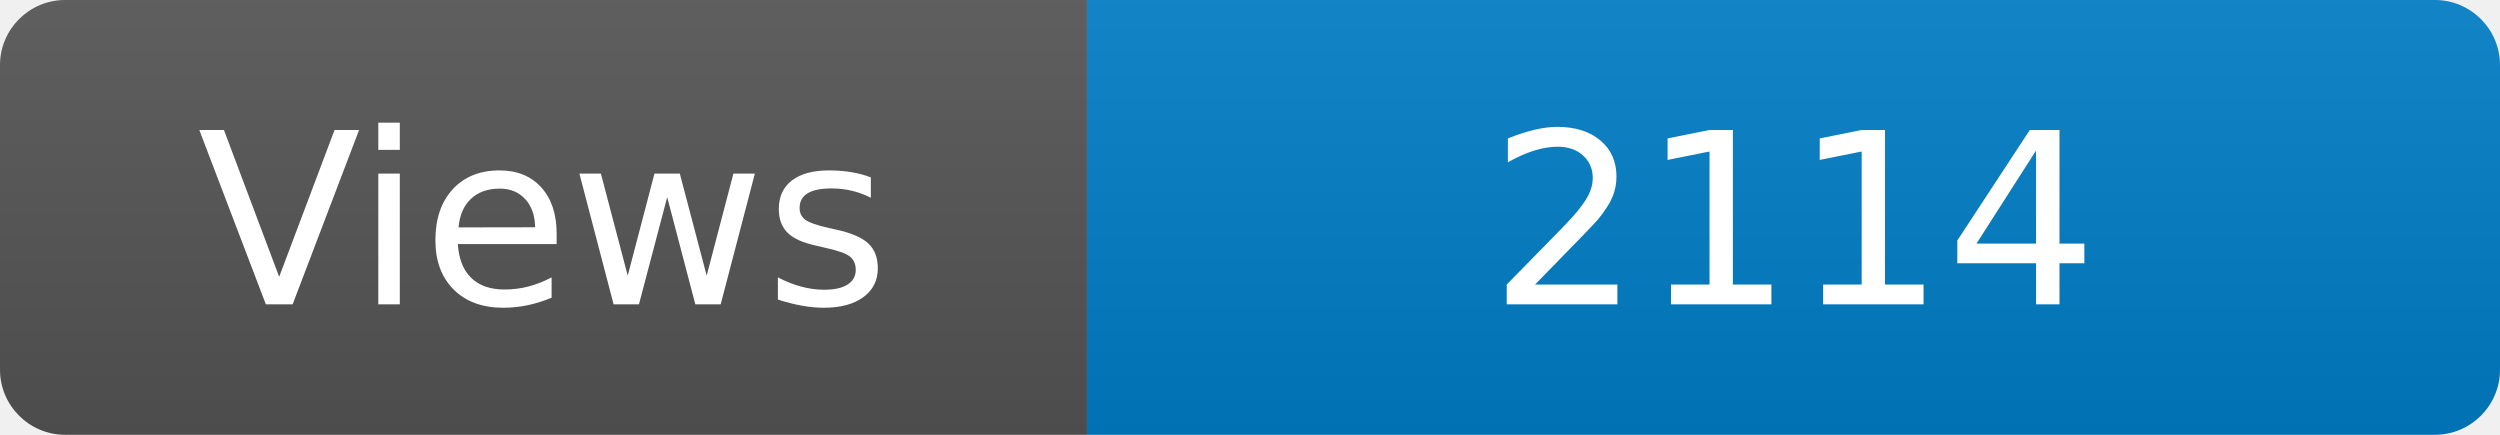
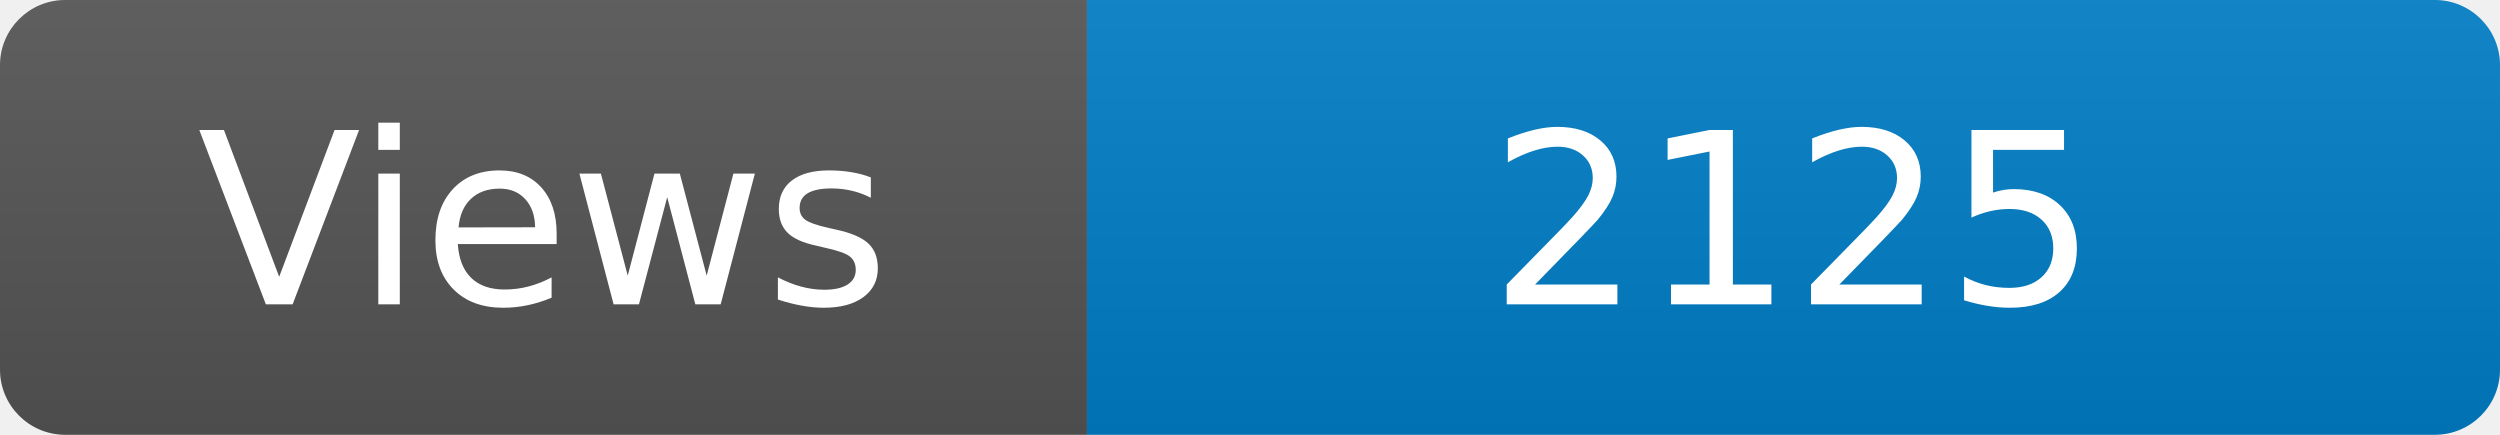
<svg xmlns="http://www.w3.org/2000/svg" width="115" height="20" role="img" aria-label="Maintained?: yes">
  <linearGradient id="s" x2="0" y2="100%">
    <stop offset="0" stop-color="#bbb" stop-opacity=".1" />
    <stop offset="1" stop-opacity=".1" />
  </linearGradient>
  <clipPath id="r">
    <rect width="115" height="20" rx="3" fill="#fff" />
  </clipPath>
  <g clip-path="url(#r)">
    <rect width="50" height="20" fill="#555" />
    <rect x="50" width="160" height="20" fill="#007ec6" />
    <rect width="115" height="20" fill="url(#s)" />
  </g>
  <g fill="#fff" text-anchor="middle" font-family="Verdana,Geneva,DejaVu Sans,sans-serif" font-size="110">
    <text x="250" y="140" transform="scale(.1)" fill="#fff">Views</text>
-     <text x="825" y="140" transform="scale(.1)" fill="#fff">2114</text>
+     <text x="825" y="140" transform="scale(.1)" fill="#fff">2125</text>
  </g>
</svg>
